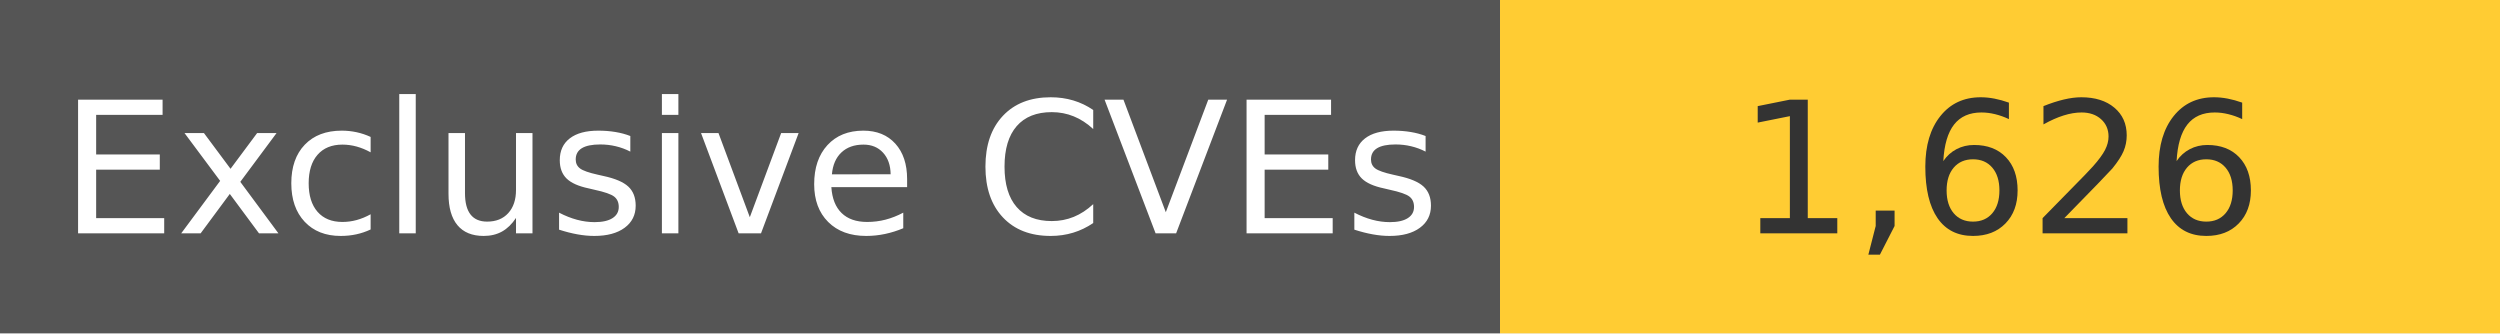
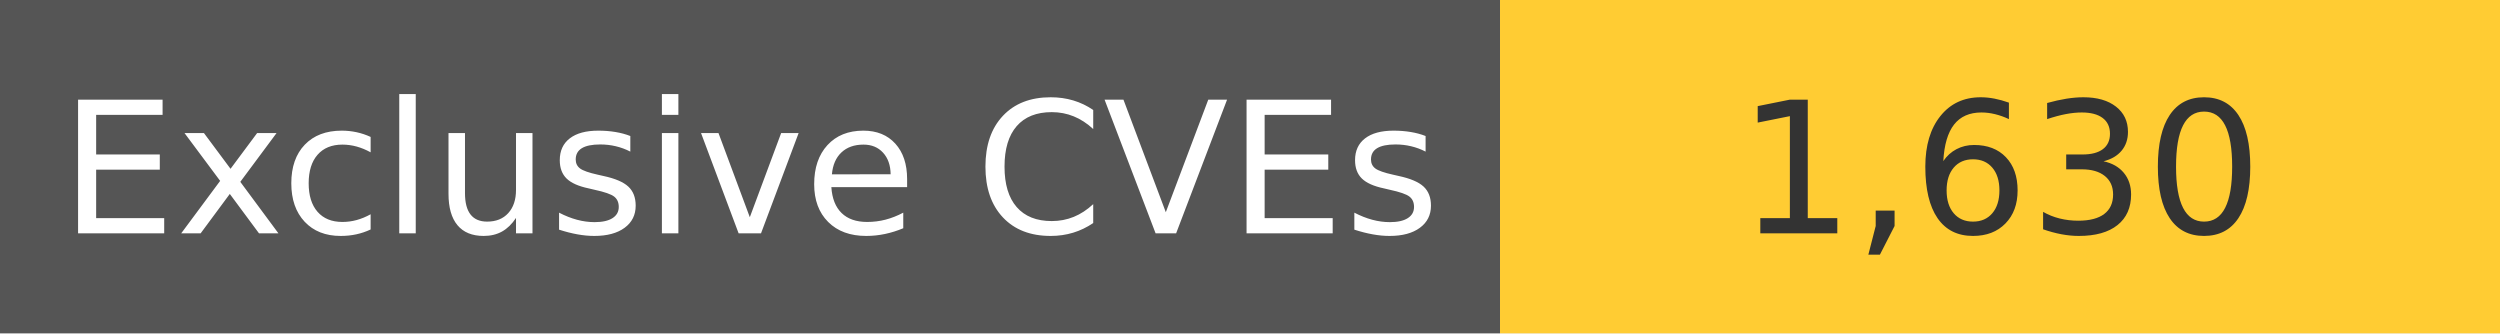
<svg xmlns="http://www.w3.org/2000/svg" width="150" height="20" role="img">
  <linearGradient id="s" x2="0" y2="100%">
    <stop offset="0" stop-color="#bbb" stop-opacity=".1" />
    <stop offset="1" stop-opacity=".1" />
  </linearGradient>
  <g>
    <rect width="90" height="20" fill="#555" />
    <rect x="90" width="267" height="20" fill="#ffcc33" />
  </g>
  <g fill="#fff" text-anchor="middle" font-family="Verdana,Geneva,DejaVu Sans,sans-serif" text-rendering="geometricPrecision" font-size="110">
    <text x="450" y="140" transform="scale(.1)" fill="#fff">
            Exclusive CVEs
        </text>
    <text x="1200" y="140" transform="scale(.1)" fill="#333">
-             1,626
+             1,630
        </text>
  </g>
</svg>
